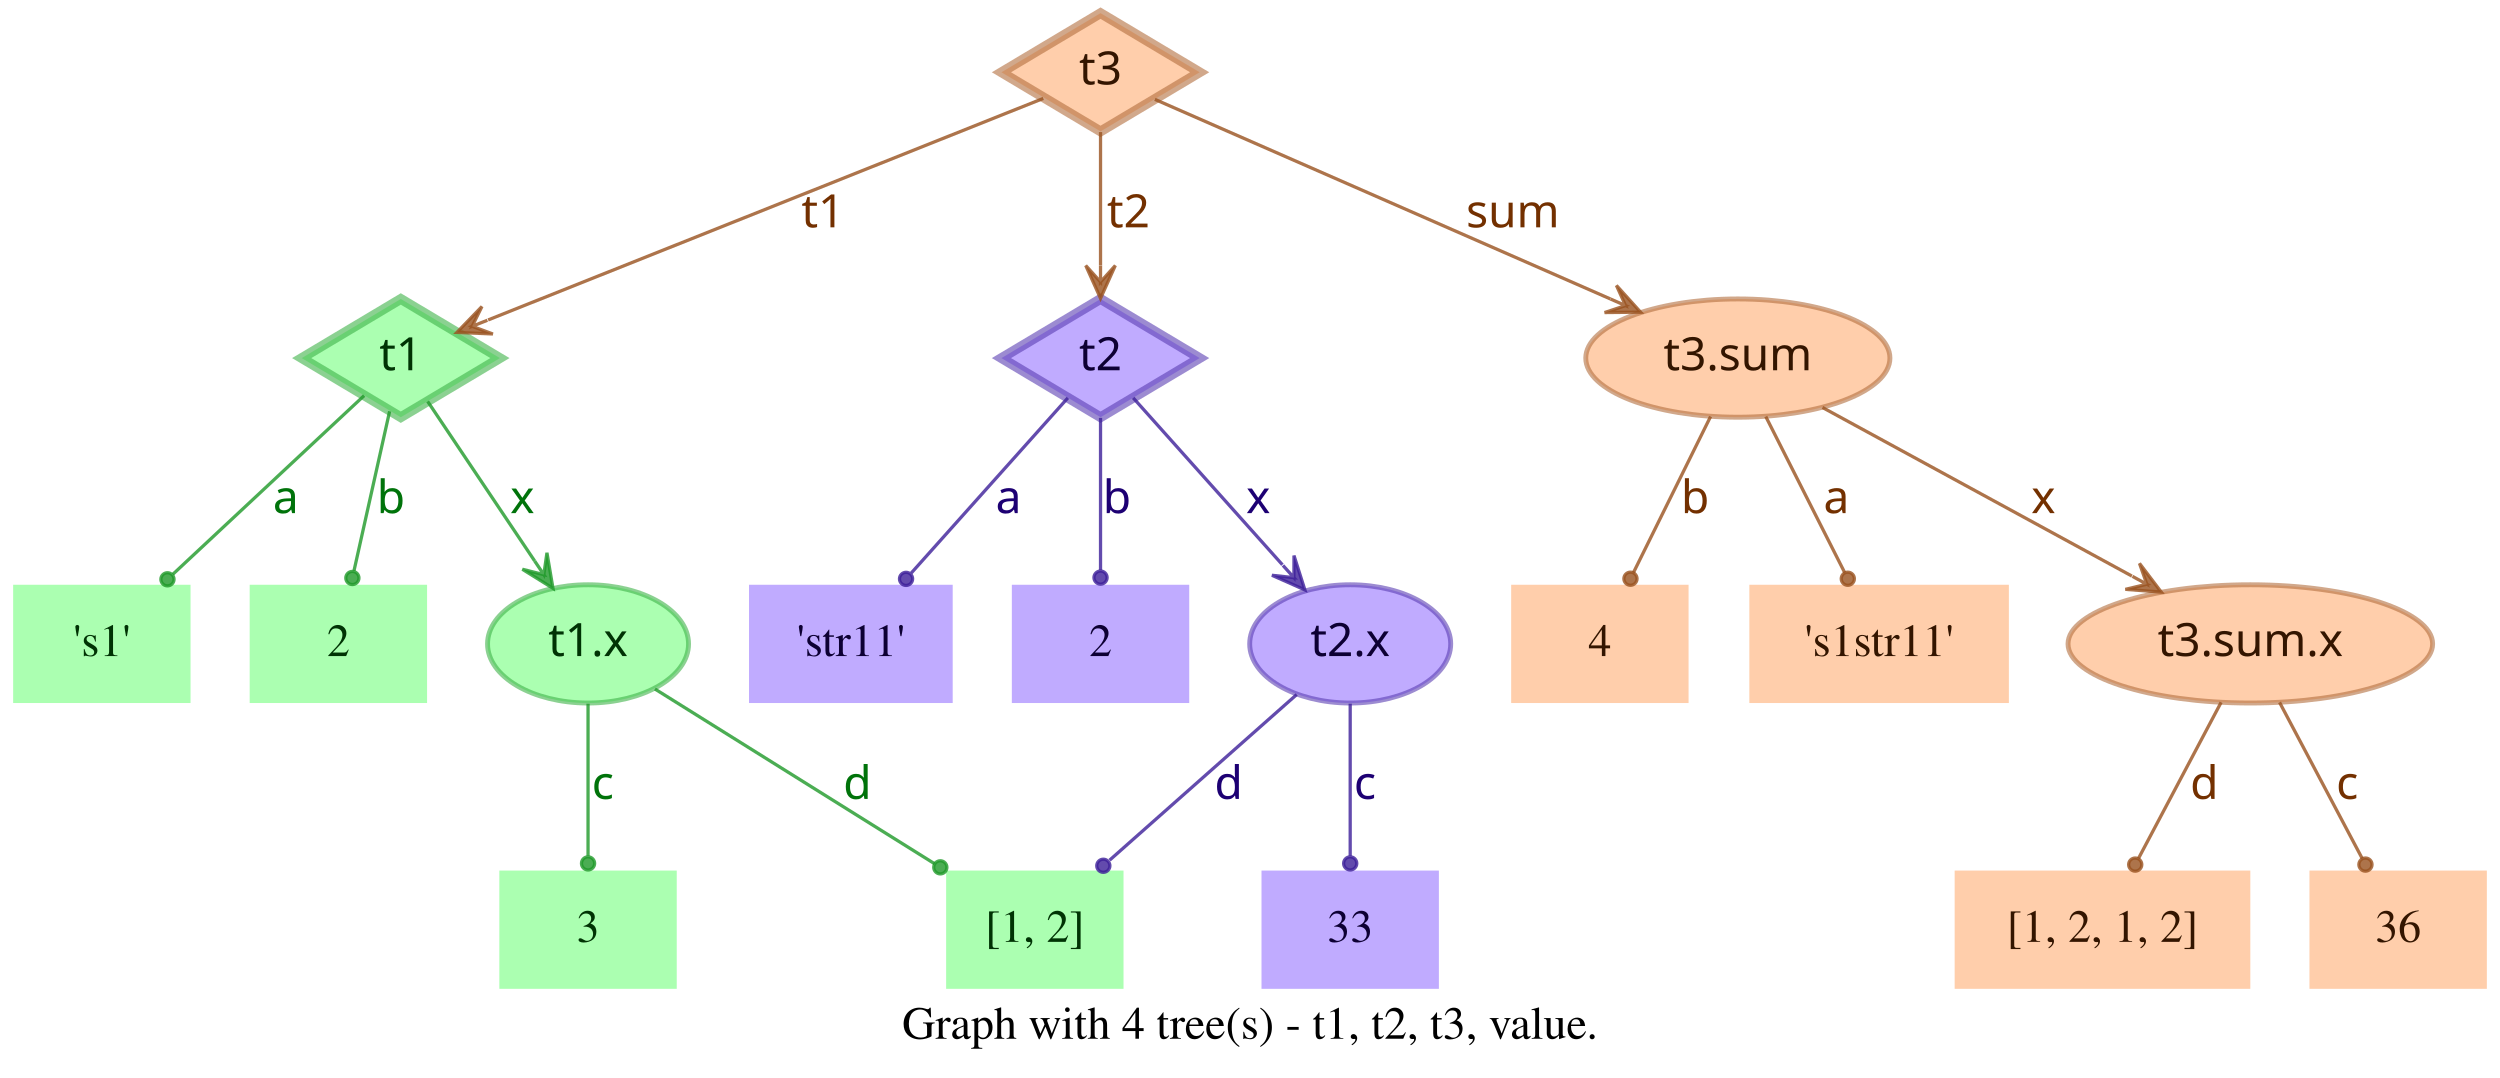
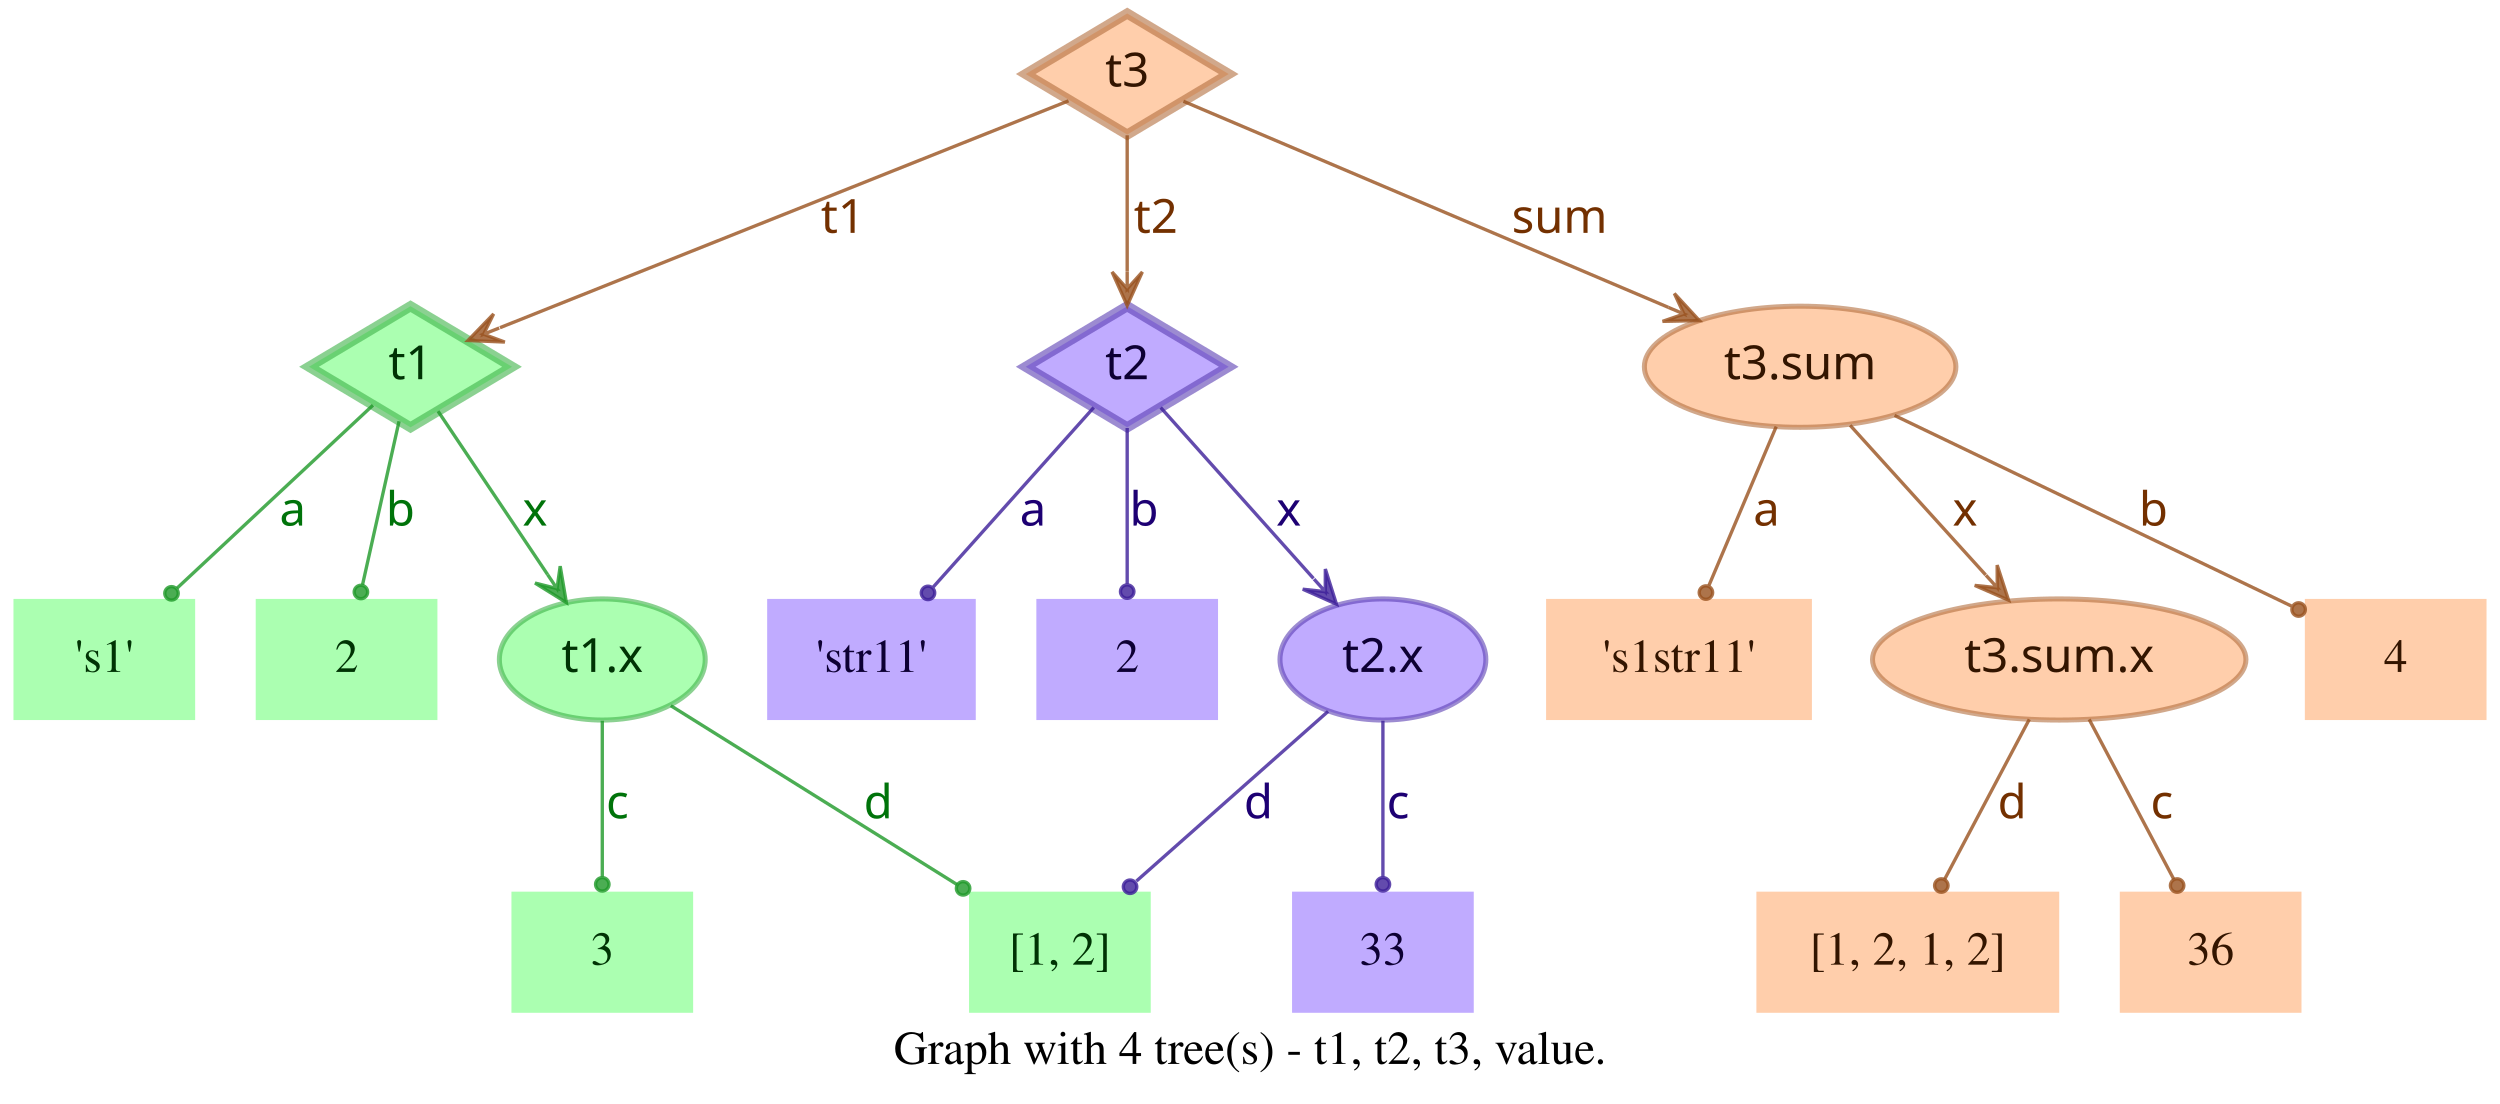
- <svg xmlns="http://www.w3.org/2000/svg" width="761pt" height="328pt" viewBox="0.00 0.00 761.00 328.00">
+ <svg xmlns="http://www.w3.org/2000/svg" width="743pt" height="328pt" viewBox="0.00 0.00 743.00 328.00">
  <g id="graph0" class="graph" transform="scale(1 1) rotate(0) translate(4 324)">
-     <polygon fill="transparent" stroke="transparent" points="-4,4 -4,-324 757,-324 757,4 -4,4" />
-     <text text-anchor="middle" x="376.5" y="-7.8" font-family="Times,serif" font-size="14.00">Graph with 4 tree(s) - t1, t2, t3, value.</text>
+     <polygon fill="transparent" stroke="transparent" points="-4,4 -4,-324 739,-324 739,4 -4,4" />
+     <text text-anchor="middle" x="367.5" y="-7.8" font-family="Times,serif" font-size="14.00">Graph with 4 tree(s) - t1, t2, t3, value.</text>
    <g id="node1" class="node">
      <polygon fill="#73ff7e" fill-opacity="0.6" stroke="#3eb248" stroke-width="3" stroke-opacity="0.6" points="118,-233 87.83,-215 118,-197 148.17,-215 118,-233" />
      <text text-anchor="middle" x="118" y="-211.3" font-family="Times-Roman bold" font-size="14.00" fill="#003304">t1</text>
    </g>
    <g id="node4" class="node">
      <polygon fill="#73ff7e" fill-opacity="0.6" stroke="transparent" stroke-width="1.5" points="54,-146 0,-146 0,-110 54,-110 54,-146" />
      <text text-anchor="middle" x="27" y="-124.3" font-family="Times,serif" font-size="14.00" fill="#003304">'s1'</text>
    </g>
    <g id="edge1" class="edge">
      <path fill="none" stroke="#1f9929" stroke-opacity="0.8" d="M106.84,-203.58C92.4,-190.08 66.91,-166.28 48.61,-149.19" />
      <ellipse fill="#1f9929" fill-opacity="0.8" stroke="#1f9929" stroke-opacity="0.8" cx="46.97" cy="-147.66" rx="2" ry="2" />
      <text text-anchor="middle" x="83" y="-167.8" font-family="Times-Roman bold" font-size="14.00" fill="#00730a">a</text>
    </g>
    <g id="node5" class="node">
      <polygon fill="#73ff7e" fill-opacity="0.6" stroke="transparent" stroke-width="1.5" points="126,-146 72,-146 72,-110 126,-110 126,-146" />
      <text text-anchor="middle" x="99" y="-124.3" font-family="Times,serif" font-size="14.00" fill="#003304">2</text>
    </g>
    <g id="edge2" class="edge">
      <path fill="none" stroke="#1f9929" stroke-opacity="0.8" d="M114.6,-198.8C111.58,-185.27 107.12,-165.34 103.75,-150.23" />
      <ellipse fill="#1f9929" fill-opacity="0.8" stroke="#1f9929" stroke-opacity="0.8" cx="103.26" cy="-148.06" rx="2" ry="2" />
      <text text-anchor="middle" x="115" y="-167.8" font-family="Times-Roman bold" font-size="14.00" fill="#00730a">b</text>
    </g>
    <g id="node6" class="node">
      <ellipse fill="#73ff7e" fill-opacity="0.6" stroke="#3eb248" stroke-width="1.5" stroke-opacity="0.6" cx="175" cy="-128" rx="30.59" ry="18" />
      <text text-anchor="middle" x="175" y="-124.3" font-family="Times-Roman bold" font-size="14.00" fill="#003304">t1.x</text>
    </g>
    <g id="edge3" class="edge">
      <path fill="none" stroke="#1f9929" stroke-opacity="0.8" d="M126.17,-201.82C134.63,-189.19 148.1,-169.12 158.75,-153.24" />
      <polygon fill="#1f9929" fill-opacity="0.8" stroke="#1f9929" stroke-opacity="0.8" points="164.32,-144.92 162.49,-155.74 161.54,-149.08 158.75,-153.23 158.75,-153.23 158.75,-153.23 161.54,-149.08 155.01,-150.72 164.32,-144.92 164.32,-144.92" />
      <text text-anchor="middle" x="155" y="-167.8" font-family="Times-Roman bold" font-size="14.00" fill="#00730a">x</text>
    </g>
    <g id="node2" class="node">
      <polygon fill="#9673ff" fill-opacity="0.6" stroke="#5b3eb2" stroke-width="3" stroke-opacity="0.6" points="331,-233 300.83,-215 331,-197 361.17,-215 331,-233" />
      <text text-anchor="middle" x="331" y="-211.3" font-family="Times-Roman bold" font-size="14.00" fill="#0d0033">t2</text>
    </g>
    <g id="node7" class="node">
      <polygon fill="#9673ff" fill-opacity="0.6" stroke="transparent" stroke-width="1.5" points="286,-146 224,-146 224,-110 286,-110 286,-146" />
      <text text-anchor="middle" x="255" y="-124.3" font-family="Times,serif" font-size="14.00" fill="#0d0033">'str11'</text>
    </g>
    <g id="edge4" class="edge">
      <path fill="none" stroke="#3d1f99" stroke-opacity="0.8" d="M321.06,-202.89C308.99,-189.39 288.39,-166.34 273.39,-149.57" />
      <ellipse fill="#3d1f99" fill-opacity="0.8" stroke="#3d1f99" stroke-opacity="0.8" cx="271.8" cy="-147.79" rx="2" ry="2" />
      <text text-anchor="middle" x="303" y="-167.8" font-family="Times-Roman bold" font-size="14.00" fill="#1d0073">a</text>
    </g>
    <g id="node8" class="node">
      <polygon fill="#9673ff" fill-opacity="0.6" stroke="transparent" stroke-width="1.5" points="358,-146 304,-146 304,-110 358,-110 358,-146" />
      <text text-anchor="middle" x="331" y="-124.3" font-family="Times,serif" font-size="14.00" fill="#0d0033">2</text>
    </g>
    <g id="edge5" class="edge">
      <path fill="none" stroke="#3d1f99" stroke-opacity="0.8" d="M331,-196.8C331,-183.43 331,-164.82 331,-150.48" />
      <ellipse fill="#3d1f99" fill-opacity="0.8" stroke="#3d1f99" stroke-opacity="0.8" cx="331" cy="-148.18" rx="2" ry="2" />
      <text text-anchor="middle" x="336" y="-167.8" font-family="Times-Roman bold" font-size="14.00" fill="#1d0073">b</text>
    </g>
    <g id="node9" class="node">
      <ellipse fill="#9673ff" fill-opacity="0.6" stroke="#5b3eb2" stroke-width="1.5" stroke-opacity="0.6" cx="407" cy="-128" rx="30.59" ry="18" />
      <text text-anchor="middle" x="407" y="-124.3" font-family="Times-Roman bold" font-size="14.00" fill="#0d0033">t2.x</text>
    </g>
    <g id="edge6" class="edge">
      <path fill="none" stroke="#3d1f99" stroke-opacity="0.8" d="M340.94,-202.89C352.42,-190.05 371.62,-168.57 386.37,-152.08" />
      <polygon fill="#3d1f99" fill-opacity="0.8" stroke="#3d1f99" stroke-opacity="0.8" points="393.2,-144.44 389.89,-154.89 389.87,-148.16 386.53,-151.89 386.53,-151.89 386.53,-151.89 389.87,-148.16 383.18,-148.89 393.2,-144.44 393.2,-144.44" />
      <text text-anchor="middle" x="379" y="-167.8" font-family="Times-Roman bold" font-size="14.00" fill="#1d0073">x</text>
    </g>
    <g id="node3" class="node">
      <polygon fill="#ffad73" fill-opacity="0.6" stroke="#b26f3e" stroke-width="3" stroke-opacity="0.6" points="331,-320 300.83,-302 331,-284 361.17,-302 331,-320" />
      <text text-anchor="middle" x="331" y="-298.3" font-family="Times-Roman bold" font-size="14.00" fill="#331500">t3</text>
    </g>
    <g id="edge7" class="edge">
      <path fill="none" stroke="#99521f" stroke-opacity="0.8" d="M313.57,-294.04C276.33,-279.18 188.81,-244.26 144.58,-226.61" />
      <polygon fill="#99521f" fill-opacity="0.8" stroke="#99521f" stroke-opacity="0.8" points="135.08,-222.81 146.03,-222.34 139.72,-224.67 144.36,-226.52 144.36,-226.52 144.36,-226.52 139.72,-224.67 142.7,-230.7 135.08,-222.81 135.08,-222.81" />
      <text text-anchor="middle" x="246.5" y="-254.8" font-family="Times-Roman bold" font-size="14.00" fill="#733000">t1</text>
    </g>
    <g id="edge8" class="edge">
      <path fill="none" stroke="#99521f" stroke-opacity="0.8" d="M331,-283.8C331,-272.16 331,-256.55 331,-243.24" />
      <polygon fill="#99521f" fill-opacity="0.8" stroke="#99521f" stroke-opacity="0.8" points="331,-233.18 335.5,-243.18 331,-238.18 331,-243.18 331,-243.18 331,-243.18 331,-238.18 326.5,-243.18 331,-233.18 331,-233.18" />
      <text text-anchor="middle" x="339.5" y="-254.8" font-family="Times-Roman bold" font-size="14.00" fill="#733000">t2</text>
    </g>
    <g id="node10" class="node">
-       <ellipse fill="#ffad73" fill-opacity="0.6" stroke="#b26f3e" stroke-width="1.5" stroke-opacity="0.6" cx="525" cy="-215" rx="46.29" ry="18" />
-       <text text-anchor="middle" x="525" y="-211.3" font-family="Times-Roman bold" font-size="14.00" fill="#331500">t3.sum</text>
+       <ellipse fill="#ffad73" fill-opacity="0.6" stroke="#b26f3e" stroke-width="1.5" stroke-opacity="0.6" cx="531" cy="-215" rx="46.29" ry="18" />
+       <text text-anchor="middle" x="531" y="-211.3" font-family="Times-Roman bold" font-size="14.00" fill="#331500">t3.sum</text>
    </g>
    <g id="edge9" class="edge">
-       <path fill="none" stroke="#99521f" stroke-opacity="0.8" d="M347.54,-293.75C378.04,-280.39 443.87,-251.54 486.22,-232.99" />
-       <polygon fill="#99521f" fill-opacity="0.8" stroke="#99521f" stroke-opacity="0.8" points="495.4,-228.97 488.04,-237.11 490.82,-230.98 486.24,-232.98 486.24,-232.98 486.24,-232.98 490.82,-230.98 484.43,-228.86 495.4,-228.97 495.4,-228.97" />
-       <text text-anchor="middle" x="456.5" y="-254.8" font-family="Times-Roman bold" font-size="14.00" fill="#733000">sum</text>
+       <path fill="none" stroke="#99521f" stroke-opacity="0.8" d="M347.71,-293.9C379.2,-280.52 448.08,-251.24 491.86,-232.64" />
+       <polygon fill="#99521f" fill-opacity="0.8" stroke="#99521f" stroke-opacity="0.8" points="501.06,-228.72 493.62,-236.78 496.46,-230.68 491.86,-232.63 491.86,-232.63 491.86,-232.63 496.46,-230.68 490.1,-228.49 501.06,-228.72 501.06,-228.72" />
+       <text text-anchor="middle" x="459.5" y="-254.8" font-family="Times-Roman bold" font-size="14.00" fill="#733000">sum</text>
    </g>
    <g id="node11" class="node">
      <polygon fill="#73ff7e" fill-opacity="0.6" stroke="transparent" stroke-width="1.5" points="202,-59 148,-59 148,-23 202,-23 202,-59" />
      <text text-anchor="middle" x="175" y="-37.3" font-family="Times,serif" font-size="14.00" fill="#003304">3</text>
    </g>
    <g id="edge10" class="edge">
      <path fill="none" stroke="#1f9929" stroke-opacity="0.8" d="M175,-109.8C175,-96.43 175,-77.82 175,-63.48" />
      <ellipse fill="#1f9929" fill-opacity="0.8" stroke="#1f9929" stroke-opacity="0.8" cx="175" cy="-61.18" rx="2" ry="2" />
      <text text-anchor="middle" x="179.5" y="-80.8" font-family="Times-Roman bold" font-size="14.00" fill="#00730a">c</text>
    </g>
    <g id="node12" class="node">
      <polygon fill="#73ff7e" fill-opacity="0.6" stroke="transparent" stroke-width="1.5" points="338,-59 284,-59 284,-23 338,-23 338,-59" />
      <text text-anchor="middle" x="311" y="-37.3" font-family="Times,serif" font-size="14.00" fill="#003304">[1, 2]</text>
    </g>
    <g id="edge11" class="edge">
      <path fill="none" stroke="#1f9929" stroke-opacity="0.8" d="M195.36,-114.27C217.91,-100.18 254.51,-77.31 280.49,-61.07" />
      <ellipse fill="#1f9929" fill-opacity="0.8" stroke="#1f9929" stroke-opacity="0.8" cx="282.23" cy="-59.98" rx="2" ry="2" />
      <text text-anchor="middle" x="257" y="-80.8" font-family="Times-Roman bold" font-size="14.00" fill="#00730a">d</text>
    </g>
    <g id="edge13" class="edge">
      <path fill="none" stroke="#3d1f99" stroke-opacity="0.8" d="M390.71,-112.58C375.07,-98.73 351.28,-77.67 333.76,-62.16" />
      <ellipse fill="#3d1f99" fill-opacity="0.8" stroke="#3d1f99" stroke-opacity="0.8" cx="331.85" cy="-60.46" rx="2" ry="2" />
      <text text-anchor="middle" x="370" y="-80.8" font-family="Times-Roman bold" font-size="14.00" fill="#1d0073">d</text>
    </g>
    <g id="node13" class="node">
      <polygon fill="#9673ff" fill-opacity="0.6" stroke="transparent" stroke-width="1.5" points="434,-59 380,-59 380,-23 434,-23 434,-59" />
      <text text-anchor="middle" x="407" y="-37.3" font-family="Times,serif" font-size="14.00" fill="#0d0033">33</text>
    </g>
    <g id="edge12" class="edge">
      <path fill="none" stroke="#3d1f99" stroke-opacity="0.8" d="M407,-109.8C407,-96.43 407,-77.82 407,-63.48" />
      <ellipse fill="#3d1f99" fill-opacity="0.8" stroke="#3d1f99" stroke-opacity="0.8" cx="407" cy="-61.18" rx="2" ry="2" />
      <text text-anchor="middle" x="411.5" y="-80.8" font-family="Times-Roman bold" font-size="14.00" fill="#1d0073">c</text>
    </g>
    <g id="node14" class="node">
-       <polygon fill="#ffad73" fill-opacity="0.6" stroke="transparent" stroke-width="1.5" points="510,-146 456,-146 456,-110 510,-110 510,-146" />
-       <text text-anchor="middle" x="483" y="-124.3" font-family="Times,serif" font-size="14.00" fill="#331500">4</text>
+       <polygon fill="#ffad73" fill-opacity="0.6" stroke="transparent" stroke-width="1.5" points="534.5,-146 455.5,-146 455.5,-110 534.5,-110 534.5,-146" />
+       <text text-anchor="middle" x="495" y="-124.3" font-family="Times,serif" font-size="14.00" fill="#331500">'s1str11'</text>
    </g>
    <g id="edge14" class="edge">
-       <path fill="none" stroke="#99521f" stroke-opacity="0.8" d="M516.7,-197.21C509.96,-183.56 500.42,-164.24 493.2,-149.65" />
-       <ellipse fill="#99521f" fill-opacity="0.8" stroke="#99521f" stroke-opacity="0.8" cx="492.31" cy="-147.84" rx="2" ry="2" />
-       <text text-anchor="middle" x="512" y="-167.8" font-family="Times-Roman bold" font-size="14.00" fill="#733000">b</text>
+       <path fill="none" stroke="#99521f" stroke-opacity="0.8" d="M523.89,-197.21C518.16,-183.67 510.07,-164.57 503.9,-150.02" />
+       <ellipse fill="#99521f" fill-opacity="0.8" stroke="#99521f" stroke-opacity="0.8" cx="503" cy="-147.89" rx="2" ry="2" />
+       <text text-anchor="middle" x="521" y="-167.8" font-family="Times-Roman bold" font-size="14.00" fill="#733000">a</text>
    </g>
    <g id="node15" class="node">
-       <polygon fill="#ffad73" fill-opacity="0.6" stroke="transparent" stroke-width="1.5" points="607.5,-146 528.5,-146 528.5,-110 607.5,-110 607.5,-146" />
-       <text text-anchor="middle" x="568" y="-124.3" font-family="Times,serif" font-size="14.00" fill="#331500">'s1str11'</text>
+       <ellipse fill="#ffad73" fill-opacity="0.6" stroke="#b26f3e" stroke-width="1.5" stroke-opacity="0.6" cx="608" cy="-128" rx="55.49" ry="18" />
+       <text text-anchor="middle" x="608" y="-124.3" font-family="Times-Roman bold" font-size="14.00" fill="#331500">t3.sum.x</text>
    </g>
    <g id="edge15" class="edge">
-       <path fill="none" stroke="#99521f" stroke-opacity="0.8" d="M533.5,-197.21C540.4,-183.56 550.17,-164.24 557.55,-149.65" />
-       <ellipse fill="#99521f" fill-opacity="0.8" stroke="#99521f" stroke-opacity="0.8" cx="558.47" cy="-147.83" rx="2" ry="2" />
-       <text text-anchor="middle" x="555" y="-167.8" font-family="Times-Roman bold" font-size="14.00" fill="#733000">a</text>
+       <path fill="none" stroke="#99521f" stroke-opacity="0.8" d="M545.85,-197.61C557.28,-184.99 573.25,-167.36 586.14,-153.13" />
+       <polygon fill="#99521f" fill-opacity="0.8" stroke="#99521f" stroke-opacity="0.8" points="592.94,-145.63 589.56,-156.06 589.58,-149.33 586.22,-153.04 586.22,-153.04 586.22,-153.04 589.58,-149.33 582.89,-150.02 592.94,-145.63 592.94,-145.63" />
+       <text text-anchor="middle" x="580" y="-167.8" font-family="Times-Roman bold" font-size="14.00" fill="#733000">x</text>
    </g>
    <g id="node16" class="node">
-       <ellipse fill="#ffad73" fill-opacity="0.6" stroke="#b26f3e" stroke-width="1.5" stroke-opacity="0.6" cx="681" cy="-128" rx="55.49" ry="18" />
-       <text text-anchor="middle" x="681" y="-124.3" font-family="Times-Roman bold" font-size="14.00" fill="#331500">t3.sum.x</text>
+       <polygon fill="#ffad73" fill-opacity="0.6" stroke="transparent" stroke-width="1.5" points="735,-146 681,-146 681,-110 735,-110 735,-146" />
+       <text text-anchor="middle" x="708" y="-124.3" font-family="Times,serif" font-size="14.00" fill="#331500">4</text>
    </g>
    <g id="edge16" class="edge">
-       <path fill="none" stroke="#99521f" stroke-opacity="0.8" d="M550.76,-199.96C576.45,-185.97 616.14,-164.34 644.95,-148.64" />
-       <polygon fill="#99521f" fill-opacity="0.8" stroke="#99521f" stroke-opacity="0.8" points="653.89,-143.77 647.26,-152.51 649.5,-146.16 645.11,-148.56 645.11,-148.56 645.11,-148.56 649.5,-146.16 642.96,-144.6 653.89,-143.77 653.89,-143.77" />
-       <text text-anchor="middle" x="618" y="-167.8" font-family="Times-Roman bold" font-size="14.00" fill="#733000">x</text>
+       <path fill="none" stroke="#99521f" stroke-opacity="0.8" d="M559.05,-200.53C591.18,-185.1 643.67,-159.89 676.99,-143.89" />
+       <ellipse fill="#99521f" fill-opacity="0.8" stroke="#99521f" stroke-opacity="0.8" cx="679.15" cy="-142.85" rx="2" ry="2" />
+       <text text-anchor="middle" x="636" y="-167.8" font-family="Times-Roman bold" font-size="14.00" fill="#733000">b</text>
    </g>
    <g id="node17" class="node">
-       <polygon fill="#ffad73" fill-opacity="0.6" stroke="transparent" stroke-width="1.5" points="681,-59 591,-59 591,-23 681,-23 681,-59" />
-       <text text-anchor="middle" x="636" y="-37.3" font-family="Times,serif" font-size="14.00" fill="#331500">[1, 2, 1, 2]</text>
+       <polygon fill="#ffad73" fill-opacity="0.6" stroke="transparent" stroke-width="1.5" points="608,-59 518,-59 518,-23 608,-23 608,-59" />
+       <text text-anchor="middle" x="563" y="-37.3" font-family="Times,serif" font-size="14.00" fill="#331500">[1, 2, 1, 2]</text>
    </g>
    <g id="edge17" class="edge">
-       <path fill="none" stroke="#99521f" stroke-opacity="0.8" d="M672.11,-110.21C664.88,-96.56 654.66,-77.24 646.93,-62.65" />
-       <ellipse fill="#99521f" fill-opacity="0.8" stroke="#99521f" stroke-opacity="0.8" cx="645.96" cy="-60.82" rx="2" ry="2" />
-       <text text-anchor="middle" x="667" y="-80.8" font-family="Times-Roman bold" font-size="14.00" fill="#733000">d</text>
+       <path fill="none" stroke="#99521f" stroke-opacity="0.8" d="M599.11,-110.21C591.88,-96.56 581.66,-77.24 573.93,-62.65" />
+       <ellipse fill="#99521f" fill-opacity="0.8" stroke="#99521f" stroke-opacity="0.8" cx="572.96" cy="-60.82" rx="2" ry="2" />
+       <text text-anchor="middle" x="594" y="-80.8" font-family="Times-Roman bold" font-size="14.00" fill="#733000">d</text>
    </g>
    <g id="node18" class="node">
-       <polygon fill="#ffad73" fill-opacity="0.6" stroke="transparent" stroke-width="1.5" points="753,-59 699,-59 699,-23 753,-23 753,-59" />
-       <text text-anchor="middle" x="726" y="-37.3" font-family="Times,serif" font-size="14.00" fill="#331500">36</text>
+       <polygon fill="#ffad73" fill-opacity="0.6" stroke="transparent" stroke-width="1.5" points="680,-59 626,-59 626,-23 680,-23 680,-59" />
+       <text text-anchor="middle" x="653" y="-37.3" font-family="Times,serif" font-size="14.00" fill="#331500">36</text>
    </g>
    <g id="edge18" class="edge">
-       <path fill="none" stroke="#99521f" stroke-opacity="0.8" d="M689.89,-110.21C697.12,-96.56 707.34,-77.24 715.07,-62.65" />
-       <ellipse fill="#99521f" fill-opacity="0.8" stroke="#99521f" stroke-opacity="0.8" cx="716.04" cy="-60.82" rx="2" ry="2" />
-       <text text-anchor="middle" x="710.5" y="-80.8" font-family="Times-Roman bold" font-size="14.00" fill="#733000">c</text>
+       <path fill="none" stroke="#99521f" stroke-opacity="0.8" d="M616.89,-110.21C624.12,-96.56 634.34,-77.24 642.07,-62.65" />
+       <ellipse fill="#99521f" fill-opacity="0.8" stroke="#99521f" stroke-opacity="0.8" cx="643.04" cy="-60.82" rx="2" ry="2" />
+       <text text-anchor="middle" x="638.5" y="-80.8" font-family="Times-Roman bold" font-size="14.00" fill="#733000">c</text>
    </g>
  </g>
</svg>
